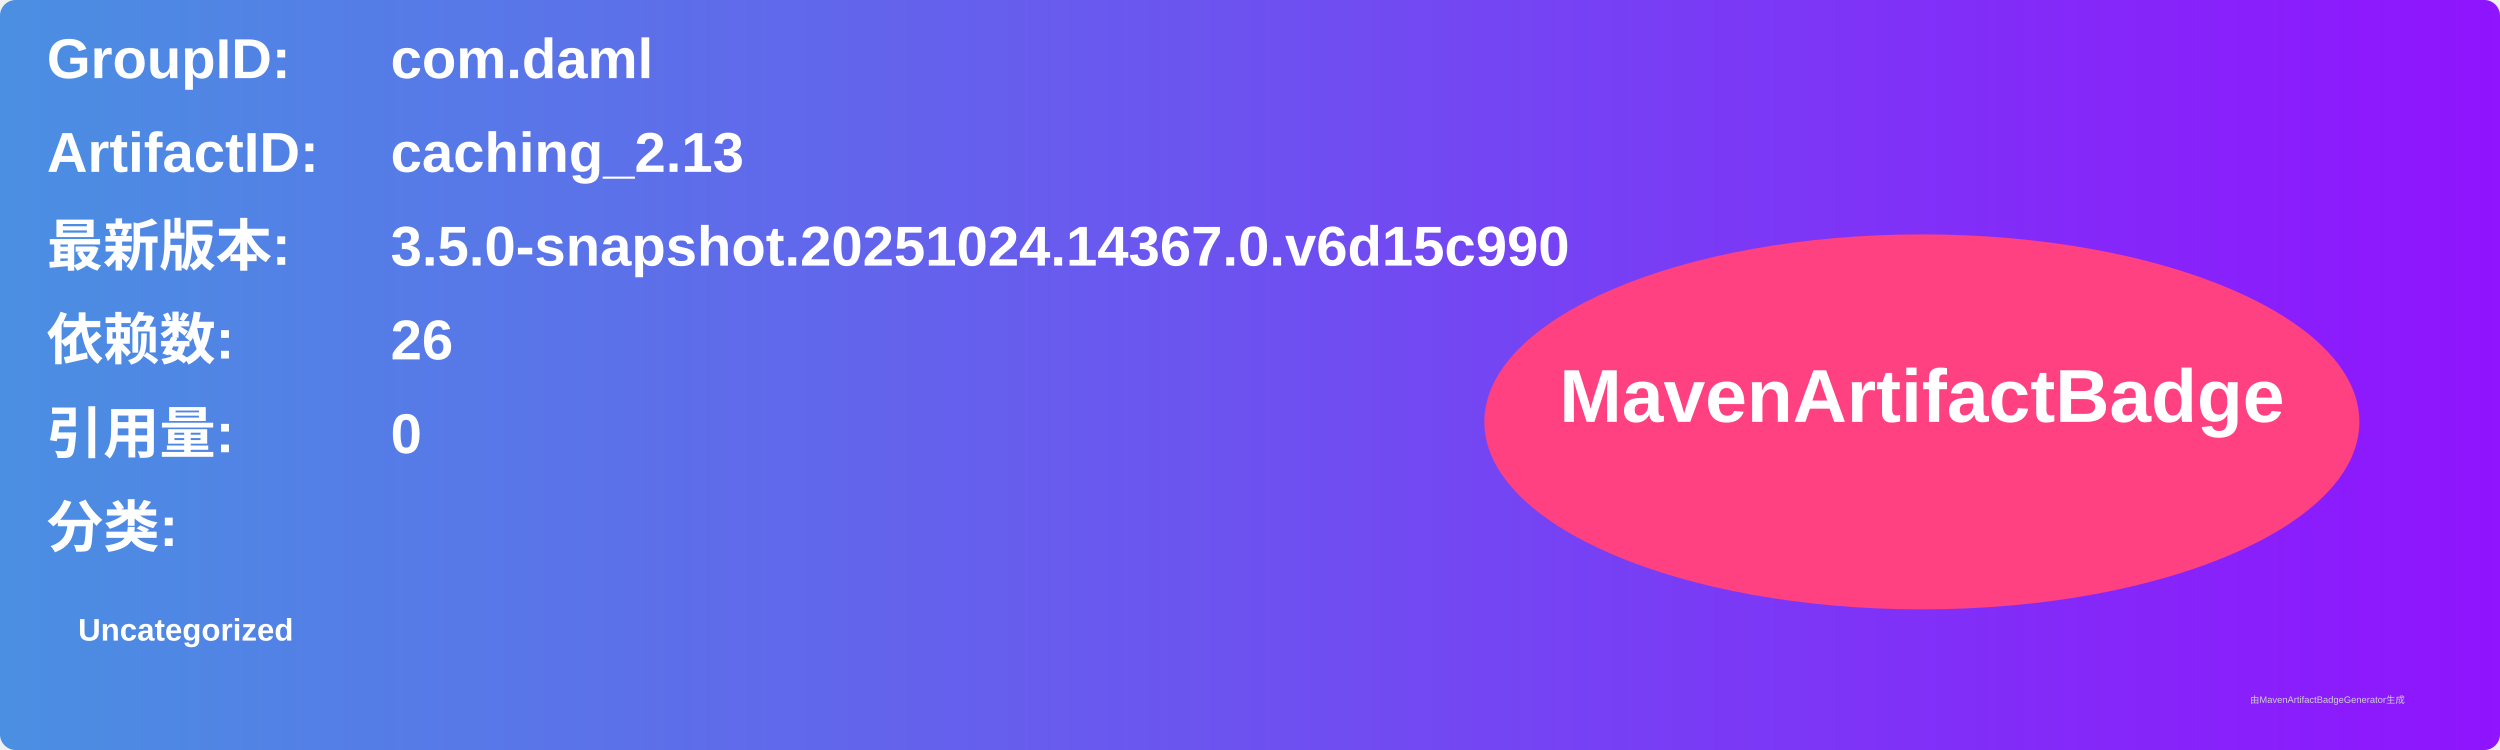
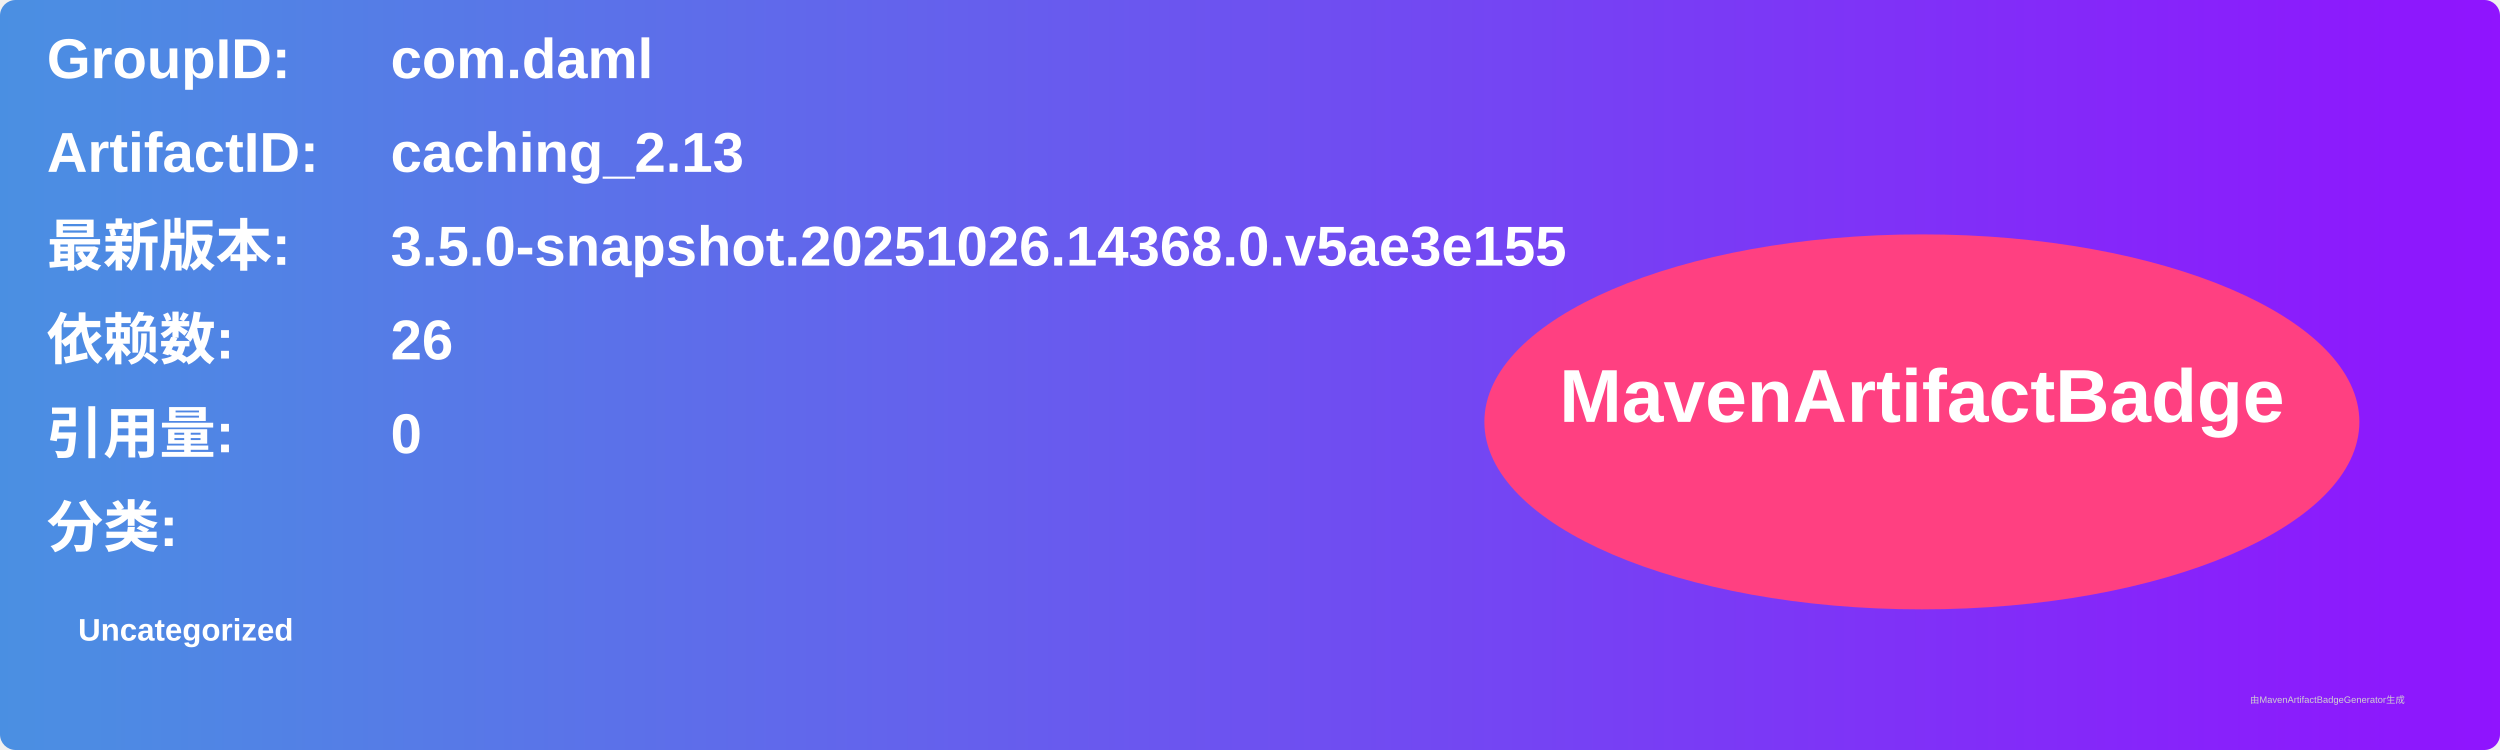
<svg xmlns="http://www.w3.org/2000/svg" width="800" height="240" viewBox="0 0 800 240">
  <linearGradient id="grad" x1="0%" y1="0%" x2="100%" y2="0%">
    <stop offset="0%" stop-color="#4a90e2" />
    <stop offset="100%" stop-color="#9013fe" />
  </linearGradient>
  <rect width="100%" height="100%" rx="5" ry="5" fill="url(#grad)" />
  <g transform="translate(15, 15)">
    <text x="0" y="10" font-family="Arial" font-size="18" fill="white" font-weight="bold" width="260">GroupID:</text>
    <text x="110" y="10" font-family="Arial" font-size="18" fill="white" font-weight="bold" width="460">com.daml</text>
    <text x="0" y="40" font-family="Arial" font-size="18" fill="white" font-weight="bold" width="260">ArtifactID:</text>
    <text x="110" y="40" font-family="Arial" font-size="18" fill="white" font-weight="bold" width="460">caching_2.13</text>
    <text x="0" y="70" font-family="Arial" font-size="18" fill="white" font-weight="bold">最新版本:</text>
    <text x="110" y="70" font-family="Arial" font-size="18" fill="white" font-weight="bold">
-       <tspan font-weight="bold">3.5.0-snapshot.20251024.14367.0.v6d15c990</tspan>
+       <tspan font-weight="bold">3.5.0-snapshot.20251026.14368.0.v5ae3e155</tspan>
    </text>
    <text x="0" y="100" font-family="Arial" font-size="18" fill="white" font-weight="bold">依赖数: </text>
    <text x="110" y="100" font-family="Arial" font-size="18" fill="white">
      <tspan font-weight="bold">26</tspan>
    </text>
    <text x="0" y="130" font-family="Arial" font-size="18" fill="white" font-weight="bold">引用量: </text>
    <text x="110" y="130" font-family="Arial" font-size="18" fill="white">
      <tspan font-weight="bold">0</tspan>
    </text>
    <text x="0" y="160" font-family="Arial" font-size="18" fill="white" font-weight="bold">分类:</text>
    <text x="10" y="190" font-family="Arial" font-size="10" fill="white">
      <tspan font-weight="bold">Uncategorized</tspan>
    </text>
    <ellipse cx="600" cy="120" rx="140" ry="60" fill="#ff4081" />
    <text x="600" y="120" text-anchor="middle" font-family="Arial" font-size="24" fill="white" font-weight="bold">MavenArtifactBadge</text>
  </g>
  <text x="720" y="225" font-family="Arial" font-size="3" fill="#d0d0d0">由MavenArtifactBadgeGenerator生成</text>
</svg>
